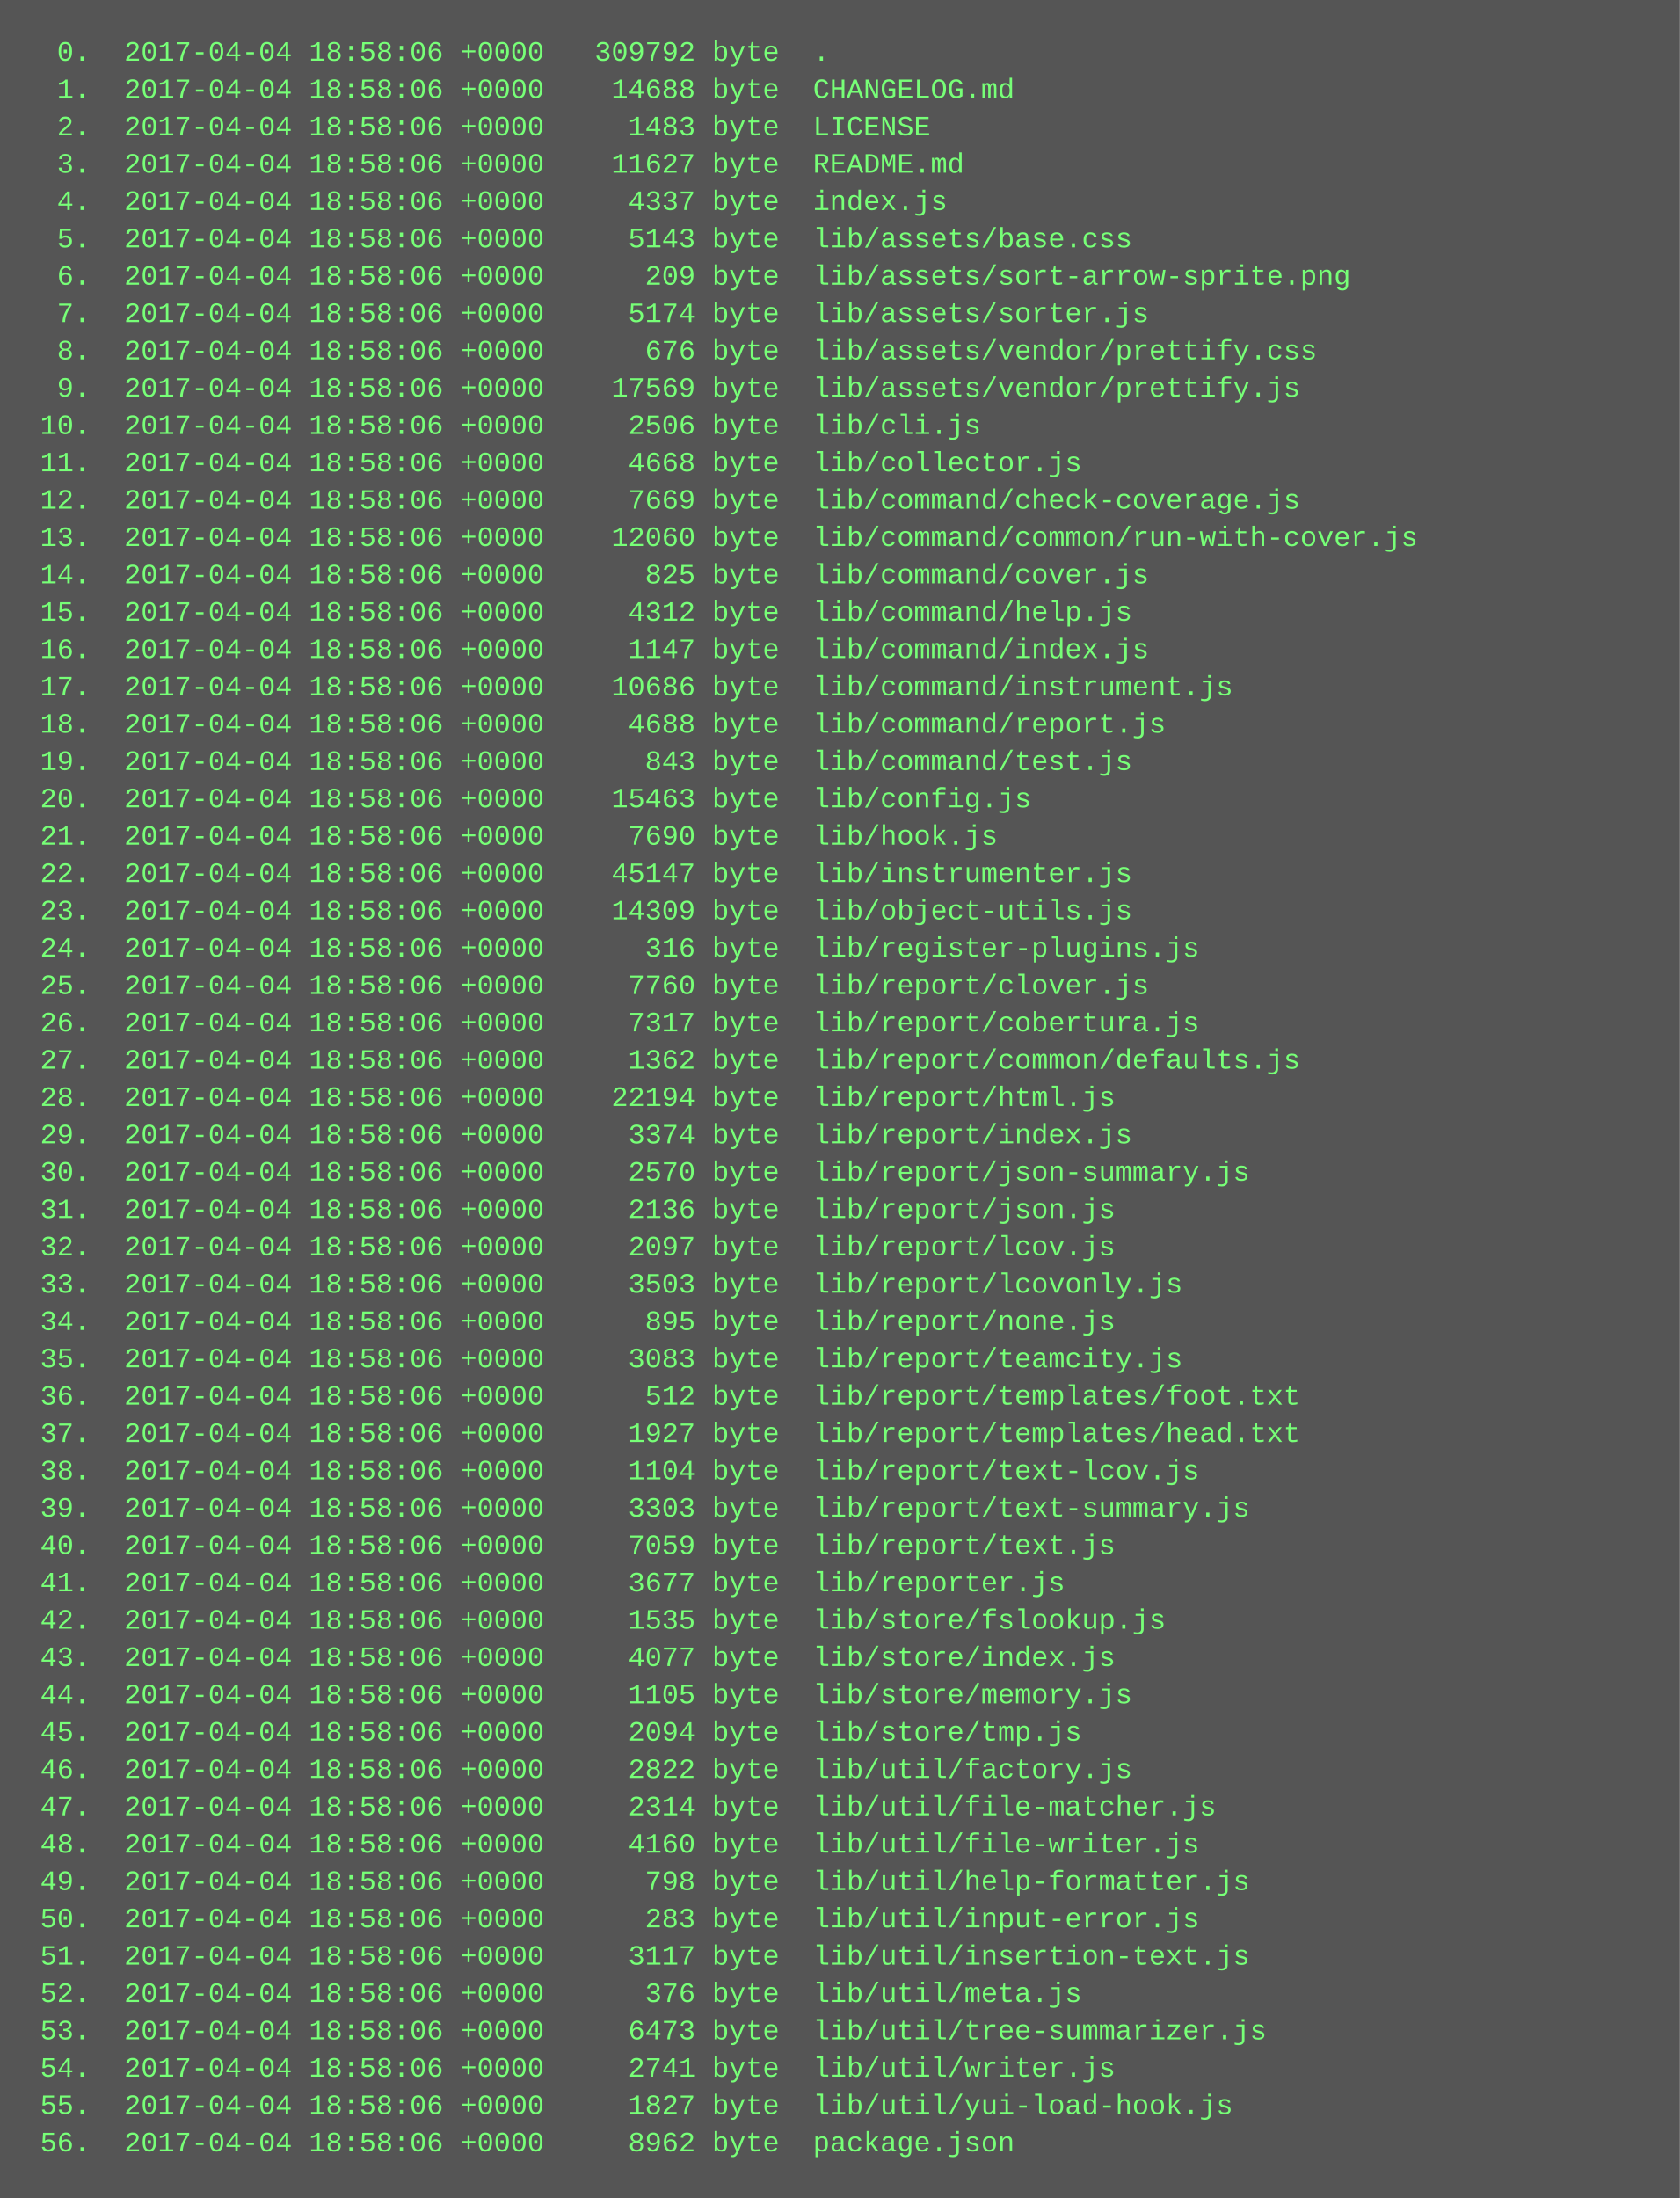
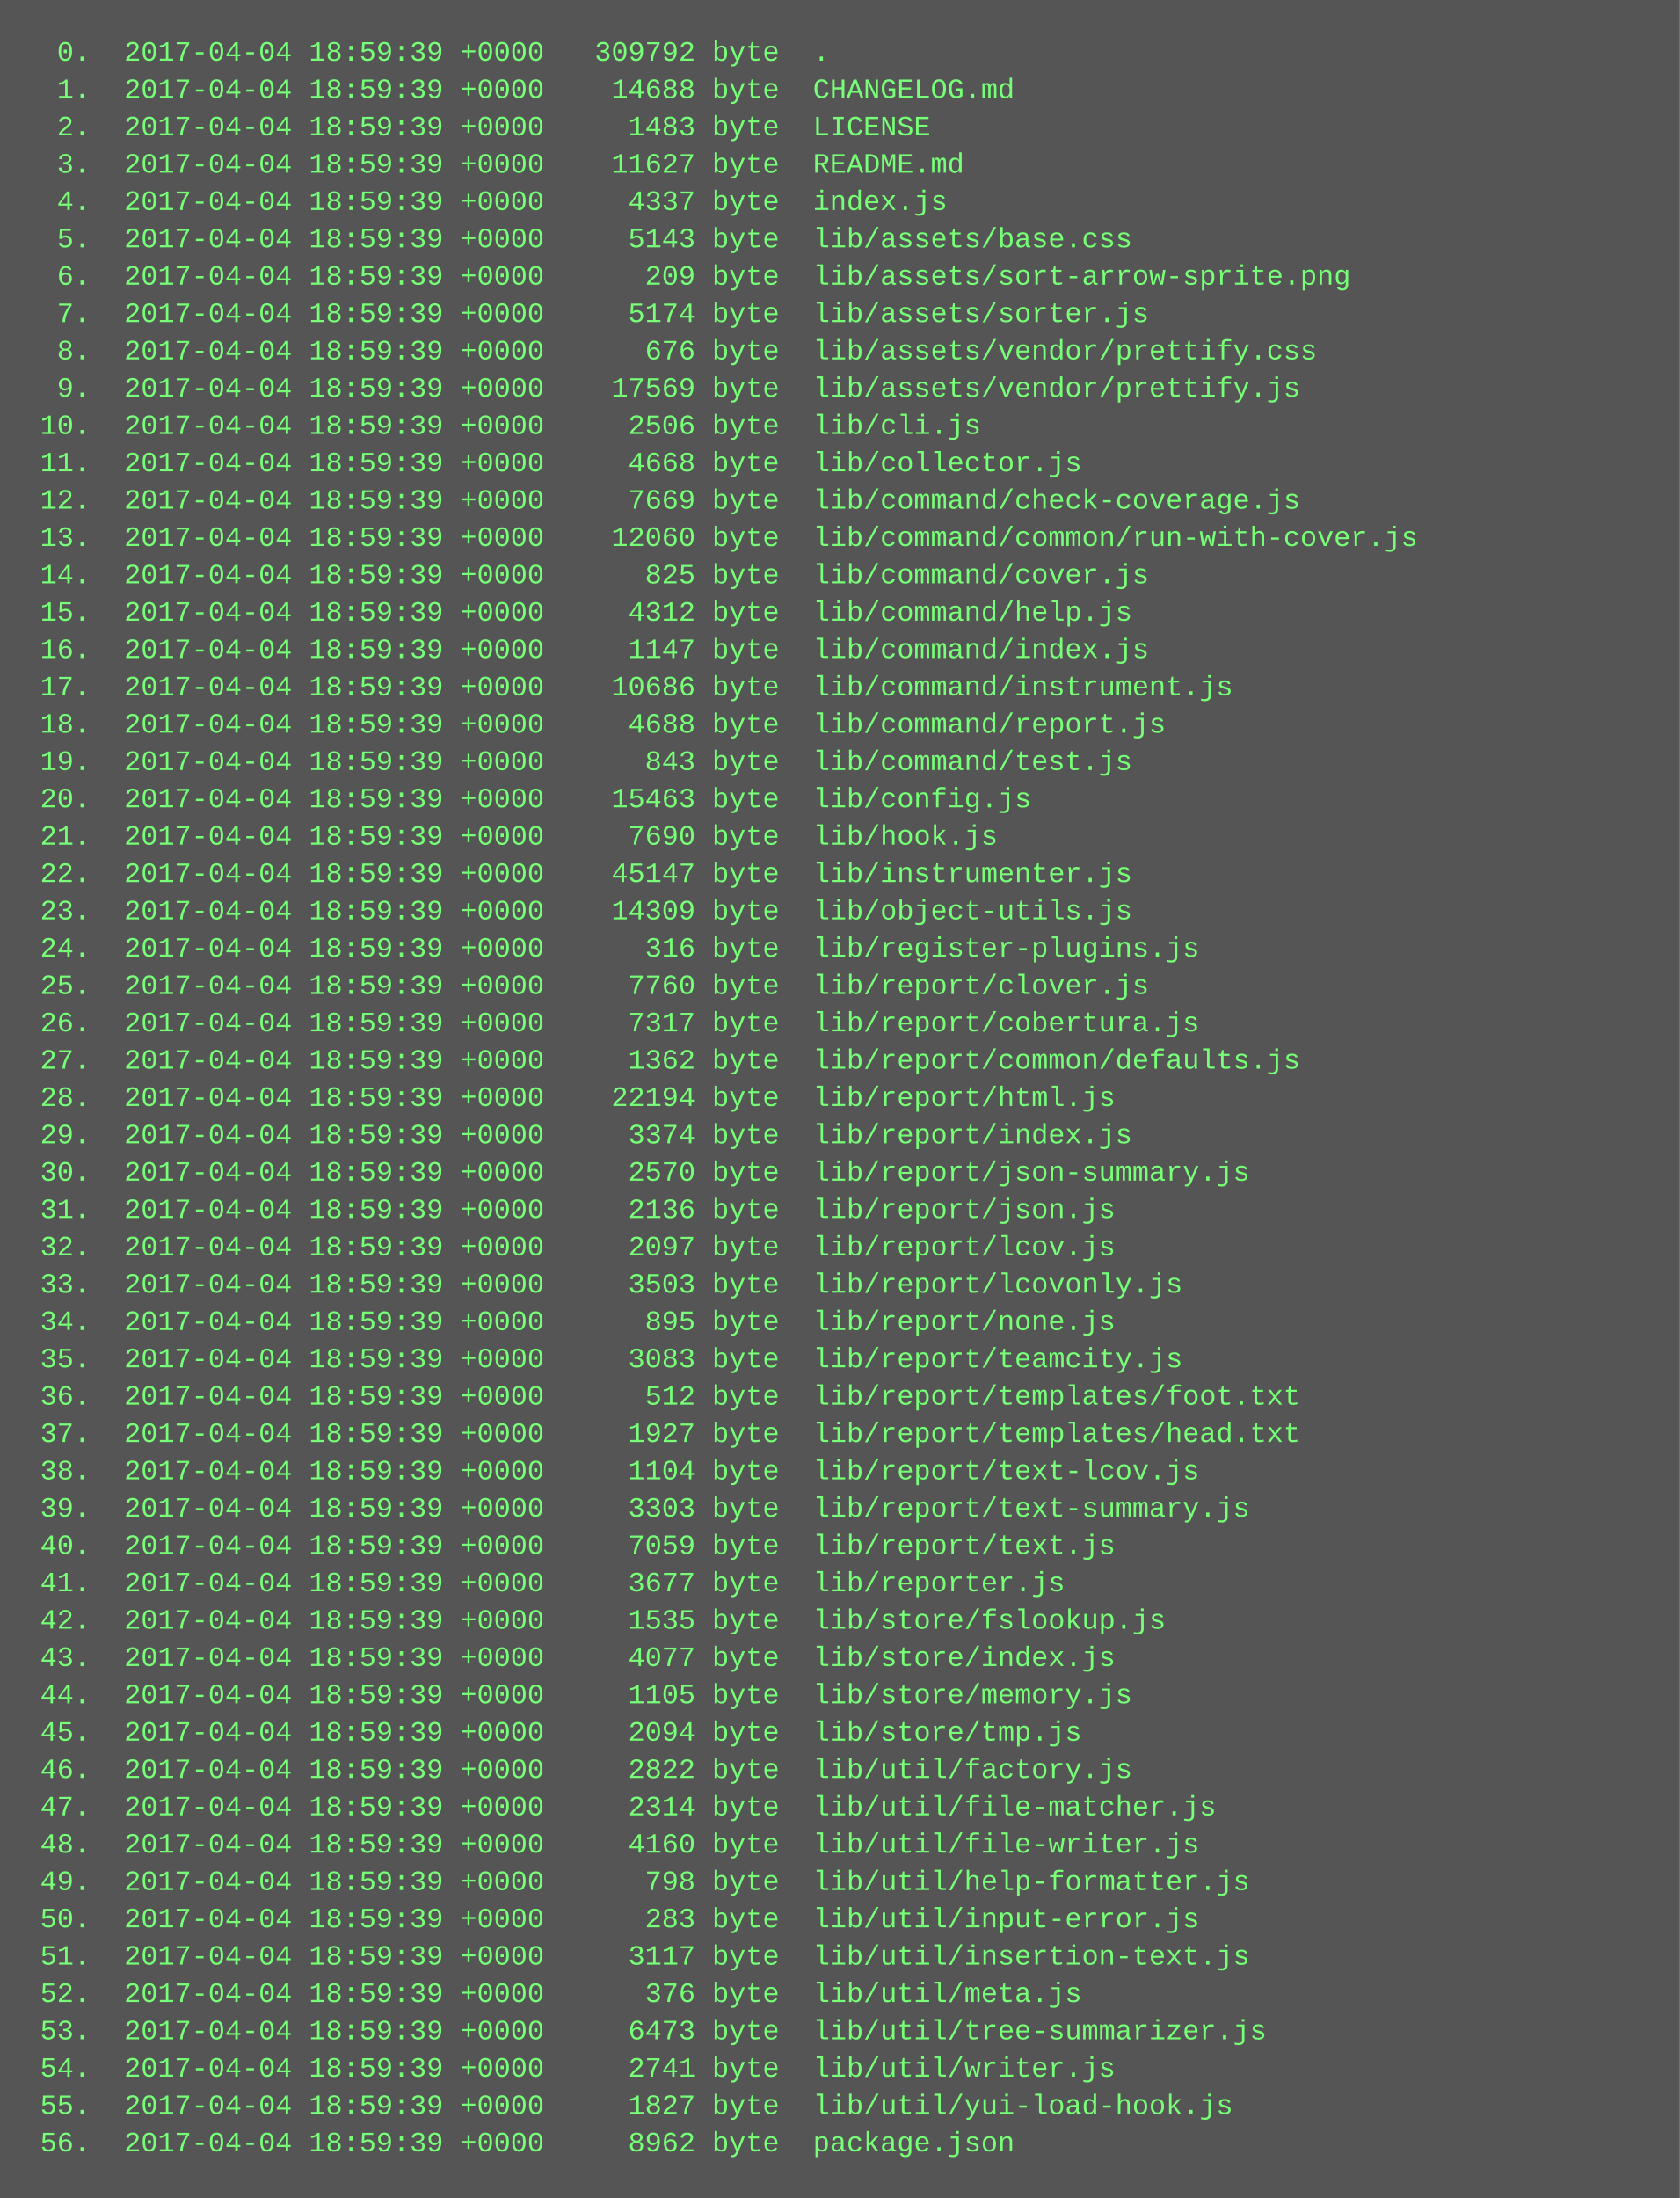
<svg xmlns="http://www.w3.org/2000/svg" height="942" width="720">
  <rect height="942" fill="#555" width="720" />
  <text fill="#7f7" font-family="Courier New" font-size="12" xml:space="preserve">
-     <tspan x="10" y="26">  0.  2017-04-04 18:58:06 +0000   309792 byte  .</tspan>
-     <tspan x="10" y="42">  1.  2017-04-04 18:58:06 +0000    14688 byte  CHANGELOG.md</tspan>
-     <tspan x="10" y="58">  2.  2017-04-04 18:58:06 +0000     1483 byte  LICENSE</tspan>
-     <tspan x="10" y="74">  3.  2017-04-04 18:58:06 +0000    11627 byte  README.md</tspan>
-     <tspan x="10" y="90">  4.  2017-04-04 18:58:06 +0000     4337 byte  index.js</tspan>
-     <tspan x="10" y="106">  5.  2017-04-04 18:58:06 +0000     5143 byte  lib/assets/base.css</tspan>
-     <tspan x="10" y="122">  6.  2017-04-04 18:58:06 +0000      209 byte  lib/assets/sort-arrow-sprite.png</tspan>
-     <tspan x="10" y="138">  7.  2017-04-04 18:58:06 +0000     5174 byte  lib/assets/sorter.js</tspan>
-     <tspan x="10" y="154">  8.  2017-04-04 18:58:06 +0000      676 byte  lib/assets/vendor/prettify.css</tspan>
-     <tspan x="10" y="170">  9.  2017-04-04 18:58:06 +0000    17569 byte  lib/assets/vendor/prettify.js</tspan>
-     <tspan x="10" y="186"> 10.  2017-04-04 18:58:06 +0000     2506 byte  lib/cli.js</tspan>
-     <tspan x="10" y="202"> 11.  2017-04-04 18:58:06 +0000     4668 byte  lib/collector.js</tspan>
-     <tspan x="10" y="218"> 12.  2017-04-04 18:58:06 +0000     7669 byte  lib/command/check-coverage.js</tspan>
-     <tspan x="10" y="234"> 13.  2017-04-04 18:58:06 +0000    12060 byte  lib/command/common/run-with-cover.js</tspan>
-     <tspan x="10" y="250"> 14.  2017-04-04 18:58:06 +0000      825 byte  lib/command/cover.js</tspan>
-     <tspan x="10" y="266"> 15.  2017-04-04 18:58:06 +0000     4312 byte  lib/command/help.js</tspan>
-     <tspan x="10" y="282"> 16.  2017-04-04 18:58:06 +0000     1147 byte  lib/command/index.js</tspan>
-     <tspan x="10" y="298"> 17.  2017-04-04 18:58:06 +0000    10686 byte  lib/command/instrument.js</tspan>
-     <tspan x="10" y="314"> 18.  2017-04-04 18:58:06 +0000     4688 byte  lib/command/report.js</tspan>
-     <tspan x="10" y="330"> 19.  2017-04-04 18:58:06 +0000      843 byte  lib/command/test.js</tspan>
-     <tspan x="10" y="346"> 20.  2017-04-04 18:58:06 +0000    15463 byte  lib/config.js</tspan>
-     <tspan x="10" y="362"> 21.  2017-04-04 18:58:06 +0000     7690 byte  lib/hook.js</tspan>
-     <tspan x="10" y="378"> 22.  2017-04-04 18:58:06 +0000    45147 byte  lib/instrumenter.js</tspan>
-     <tspan x="10" y="394"> 23.  2017-04-04 18:58:06 +0000    14309 byte  lib/object-utils.js</tspan>
-     <tspan x="10" y="410"> 24.  2017-04-04 18:58:06 +0000      316 byte  lib/register-plugins.js</tspan>
-     <tspan x="10" y="426"> 25.  2017-04-04 18:58:06 +0000     7760 byte  lib/report/clover.js</tspan>
-     <tspan x="10" y="442"> 26.  2017-04-04 18:58:06 +0000     7317 byte  lib/report/cobertura.js</tspan>
-     <tspan x="10" y="458"> 27.  2017-04-04 18:58:06 +0000     1362 byte  lib/report/common/defaults.js</tspan>
-     <tspan x="10" y="474"> 28.  2017-04-04 18:58:06 +0000    22194 byte  lib/report/html.js</tspan>
-     <tspan x="10" y="490"> 29.  2017-04-04 18:58:06 +0000     3374 byte  lib/report/index.js</tspan>
-     <tspan x="10" y="506"> 30.  2017-04-04 18:58:06 +0000     2570 byte  lib/report/json-summary.js</tspan>
-     <tspan x="10" y="522"> 31.  2017-04-04 18:58:06 +0000     2136 byte  lib/report/json.js</tspan>
-     <tspan x="10" y="538"> 32.  2017-04-04 18:58:06 +0000     2097 byte  lib/report/lcov.js</tspan>
-     <tspan x="10" y="554"> 33.  2017-04-04 18:58:06 +0000     3503 byte  lib/report/lcovonly.js</tspan>
-     <tspan x="10" y="570"> 34.  2017-04-04 18:58:06 +0000      895 byte  lib/report/none.js</tspan>
-     <tspan x="10" y="586"> 35.  2017-04-04 18:58:06 +0000     3083 byte  lib/report/teamcity.js</tspan>
-     <tspan x="10" y="602"> 36.  2017-04-04 18:58:06 +0000      512 byte  lib/report/templates/foot.txt</tspan>
-     <tspan x="10" y="618"> 37.  2017-04-04 18:58:06 +0000     1927 byte  lib/report/templates/head.txt</tspan>
-     <tspan x="10" y="634"> 38.  2017-04-04 18:58:06 +0000     1104 byte  lib/report/text-lcov.js</tspan>
-     <tspan x="10" y="650"> 39.  2017-04-04 18:58:06 +0000     3303 byte  lib/report/text-summary.js</tspan>
-     <tspan x="10" y="666"> 40.  2017-04-04 18:58:06 +0000     7059 byte  lib/report/text.js</tspan>
-     <tspan x="10" y="682"> 41.  2017-04-04 18:58:06 +0000     3677 byte  lib/reporter.js</tspan>
-     <tspan x="10" y="698"> 42.  2017-04-04 18:58:06 +0000     1535 byte  lib/store/fslookup.js</tspan>
-     <tspan x="10" y="714"> 43.  2017-04-04 18:58:06 +0000     4077 byte  lib/store/index.js</tspan>
-     <tspan x="10" y="730"> 44.  2017-04-04 18:58:06 +0000     1105 byte  lib/store/memory.js</tspan>
-     <tspan x="10" y="746"> 45.  2017-04-04 18:58:06 +0000     2094 byte  lib/store/tmp.js</tspan>
-     <tspan x="10" y="762"> 46.  2017-04-04 18:58:06 +0000     2822 byte  lib/util/factory.js</tspan>
-     <tspan x="10" y="778"> 47.  2017-04-04 18:58:06 +0000     2314 byte  lib/util/file-matcher.js</tspan>
-     <tspan x="10" y="794"> 48.  2017-04-04 18:58:06 +0000     4160 byte  lib/util/file-writer.js</tspan>
-     <tspan x="10" y="810"> 49.  2017-04-04 18:58:06 +0000      798 byte  lib/util/help-formatter.js</tspan>
-     <tspan x="10" y="826"> 50.  2017-04-04 18:58:06 +0000      283 byte  lib/util/input-error.js</tspan>
-     <tspan x="10" y="842"> 51.  2017-04-04 18:58:06 +0000     3117 byte  lib/util/insertion-text.js</tspan>
-     <tspan x="10" y="858"> 52.  2017-04-04 18:58:06 +0000      376 byte  lib/util/meta.js</tspan>
-     <tspan x="10" y="874"> 53.  2017-04-04 18:58:06 +0000     6473 byte  lib/util/tree-summarizer.js</tspan>
-     <tspan x="10" y="890"> 54.  2017-04-04 18:58:06 +0000     2741 byte  lib/util/writer.js</tspan>
-     <tspan x="10" y="906"> 55.  2017-04-04 18:58:06 +0000     1827 byte  lib/util/yui-load-hook.js</tspan>
-     <tspan x="10" y="922"> 56.  2017-04-04 18:58:06 +0000     8962 byte  package.json</tspan>
+     <tspan x="10" y="26">  0.  2017-04-04 18:59:39 +0000   309792 byte  .</tspan>
+     <tspan x="10" y="42">  1.  2017-04-04 18:59:39 +0000    14688 byte  CHANGELOG.md</tspan>
+     <tspan x="10" y="58">  2.  2017-04-04 18:59:39 +0000     1483 byte  LICENSE</tspan>
+     <tspan x="10" y="74">  3.  2017-04-04 18:59:39 +0000    11627 byte  README.md</tspan>
+     <tspan x="10" y="90">  4.  2017-04-04 18:59:39 +0000     4337 byte  index.js</tspan>
+     <tspan x="10" y="106">  5.  2017-04-04 18:59:39 +0000     5143 byte  lib/assets/base.css</tspan>
+     <tspan x="10" y="122">  6.  2017-04-04 18:59:39 +0000      209 byte  lib/assets/sort-arrow-sprite.png</tspan>
+     <tspan x="10" y="138">  7.  2017-04-04 18:59:39 +0000     5174 byte  lib/assets/sorter.js</tspan>
+     <tspan x="10" y="154">  8.  2017-04-04 18:59:39 +0000      676 byte  lib/assets/vendor/prettify.css</tspan>
+     <tspan x="10" y="170">  9.  2017-04-04 18:59:39 +0000    17569 byte  lib/assets/vendor/prettify.js</tspan>
+     <tspan x="10" y="186"> 10.  2017-04-04 18:59:39 +0000     2506 byte  lib/cli.js</tspan>
+     <tspan x="10" y="202"> 11.  2017-04-04 18:59:39 +0000     4668 byte  lib/collector.js</tspan>
+     <tspan x="10" y="218"> 12.  2017-04-04 18:59:39 +0000     7669 byte  lib/command/check-coverage.js</tspan>
+     <tspan x="10" y="234"> 13.  2017-04-04 18:59:39 +0000    12060 byte  lib/command/common/run-with-cover.js</tspan>
+     <tspan x="10" y="250"> 14.  2017-04-04 18:59:39 +0000      825 byte  lib/command/cover.js</tspan>
+     <tspan x="10" y="266"> 15.  2017-04-04 18:59:39 +0000     4312 byte  lib/command/help.js</tspan>
+     <tspan x="10" y="282"> 16.  2017-04-04 18:59:39 +0000     1147 byte  lib/command/index.js</tspan>
+     <tspan x="10" y="298"> 17.  2017-04-04 18:59:39 +0000    10686 byte  lib/command/instrument.js</tspan>
+     <tspan x="10" y="314"> 18.  2017-04-04 18:59:39 +0000     4688 byte  lib/command/report.js</tspan>
+     <tspan x="10" y="330"> 19.  2017-04-04 18:59:39 +0000      843 byte  lib/command/test.js</tspan>
+     <tspan x="10" y="346"> 20.  2017-04-04 18:59:39 +0000    15463 byte  lib/config.js</tspan>
+     <tspan x="10" y="362"> 21.  2017-04-04 18:59:39 +0000     7690 byte  lib/hook.js</tspan>
+     <tspan x="10" y="378"> 22.  2017-04-04 18:59:39 +0000    45147 byte  lib/instrumenter.js</tspan>
+     <tspan x="10" y="394"> 23.  2017-04-04 18:59:39 +0000    14309 byte  lib/object-utils.js</tspan>
+     <tspan x="10" y="410"> 24.  2017-04-04 18:59:39 +0000      316 byte  lib/register-plugins.js</tspan>
+     <tspan x="10" y="426"> 25.  2017-04-04 18:59:39 +0000     7760 byte  lib/report/clover.js</tspan>
+     <tspan x="10" y="442"> 26.  2017-04-04 18:59:39 +0000     7317 byte  lib/report/cobertura.js</tspan>
+     <tspan x="10" y="458"> 27.  2017-04-04 18:59:39 +0000     1362 byte  lib/report/common/defaults.js</tspan>
+     <tspan x="10" y="474"> 28.  2017-04-04 18:59:39 +0000    22194 byte  lib/report/html.js</tspan>
+     <tspan x="10" y="490"> 29.  2017-04-04 18:59:39 +0000     3374 byte  lib/report/index.js</tspan>
+     <tspan x="10" y="506"> 30.  2017-04-04 18:59:39 +0000     2570 byte  lib/report/json-summary.js</tspan>
+     <tspan x="10" y="522"> 31.  2017-04-04 18:59:39 +0000     2136 byte  lib/report/json.js</tspan>
+     <tspan x="10" y="538"> 32.  2017-04-04 18:59:39 +0000     2097 byte  lib/report/lcov.js</tspan>
+     <tspan x="10" y="554"> 33.  2017-04-04 18:59:39 +0000     3503 byte  lib/report/lcovonly.js</tspan>
+     <tspan x="10" y="570"> 34.  2017-04-04 18:59:39 +0000      895 byte  lib/report/none.js</tspan>
+     <tspan x="10" y="586"> 35.  2017-04-04 18:59:39 +0000     3083 byte  lib/report/teamcity.js</tspan>
+     <tspan x="10" y="602"> 36.  2017-04-04 18:59:39 +0000      512 byte  lib/report/templates/foot.txt</tspan>
+     <tspan x="10" y="618"> 37.  2017-04-04 18:59:39 +0000     1927 byte  lib/report/templates/head.txt</tspan>
+     <tspan x="10" y="634"> 38.  2017-04-04 18:59:39 +0000     1104 byte  lib/report/text-lcov.js</tspan>
+     <tspan x="10" y="650"> 39.  2017-04-04 18:59:39 +0000     3303 byte  lib/report/text-summary.js</tspan>
+     <tspan x="10" y="666"> 40.  2017-04-04 18:59:39 +0000     7059 byte  lib/report/text.js</tspan>
+     <tspan x="10" y="682"> 41.  2017-04-04 18:59:39 +0000     3677 byte  lib/reporter.js</tspan>
+     <tspan x="10" y="698"> 42.  2017-04-04 18:59:39 +0000     1535 byte  lib/store/fslookup.js</tspan>
+     <tspan x="10" y="714"> 43.  2017-04-04 18:59:39 +0000     4077 byte  lib/store/index.js</tspan>
+     <tspan x="10" y="730"> 44.  2017-04-04 18:59:39 +0000     1105 byte  lib/store/memory.js</tspan>
+     <tspan x="10" y="746"> 45.  2017-04-04 18:59:39 +0000     2094 byte  lib/store/tmp.js</tspan>
+     <tspan x="10" y="762"> 46.  2017-04-04 18:59:39 +0000     2822 byte  lib/util/factory.js</tspan>
+     <tspan x="10" y="778"> 47.  2017-04-04 18:59:39 +0000     2314 byte  lib/util/file-matcher.js</tspan>
+     <tspan x="10" y="794"> 48.  2017-04-04 18:59:39 +0000     4160 byte  lib/util/file-writer.js</tspan>
+     <tspan x="10" y="810"> 49.  2017-04-04 18:59:39 +0000      798 byte  lib/util/help-formatter.js</tspan>
+     <tspan x="10" y="826"> 50.  2017-04-04 18:59:39 +0000      283 byte  lib/util/input-error.js</tspan>
+     <tspan x="10" y="842"> 51.  2017-04-04 18:59:39 +0000     3117 byte  lib/util/insertion-text.js</tspan>
+     <tspan x="10" y="858"> 52.  2017-04-04 18:59:39 +0000      376 byte  lib/util/meta.js</tspan>
+     <tspan x="10" y="874"> 53.  2017-04-04 18:59:39 +0000     6473 byte  lib/util/tree-summarizer.js</tspan>
+     <tspan x="10" y="890"> 54.  2017-04-04 18:59:39 +0000     2741 byte  lib/util/writer.js</tspan>
+     <tspan x="10" y="906"> 55.  2017-04-04 18:59:39 +0000     1827 byte  lib/util/yui-load-hook.js</tspan>
+     <tspan x="10" y="922"> 56.  2017-04-04 18:59:39 +0000     8962 byte  package.json</tspan>
  </text>
</svg>
